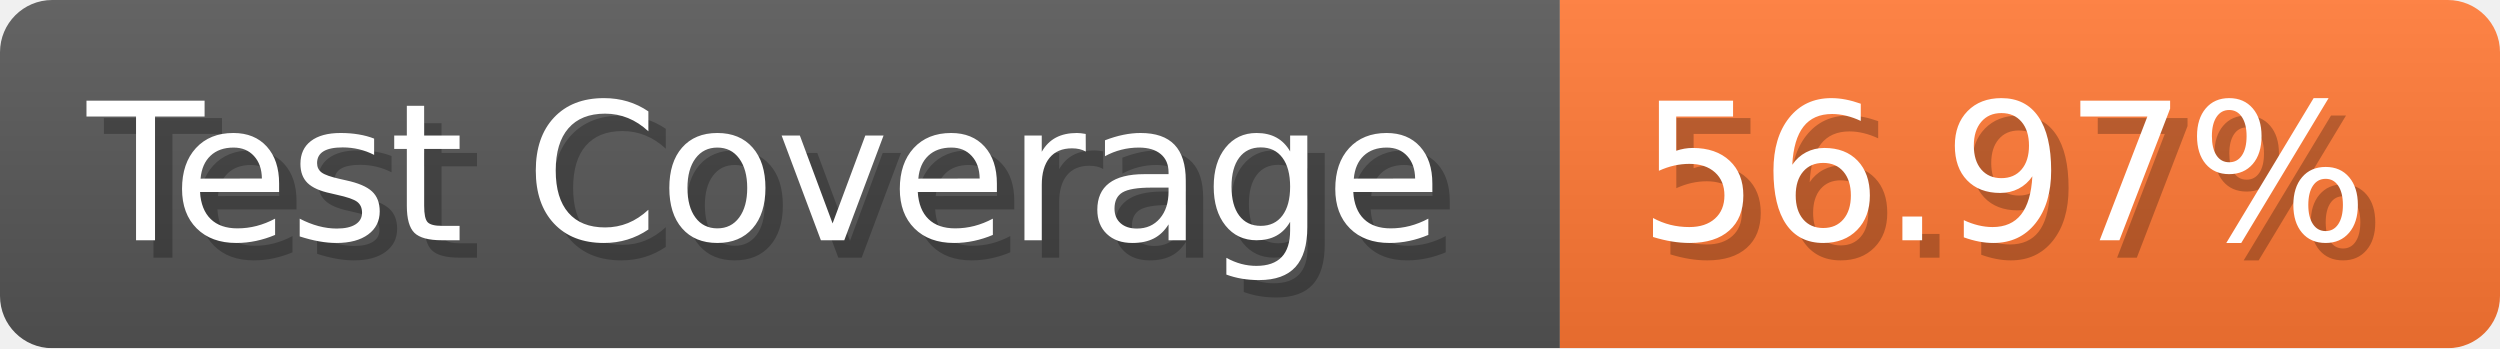
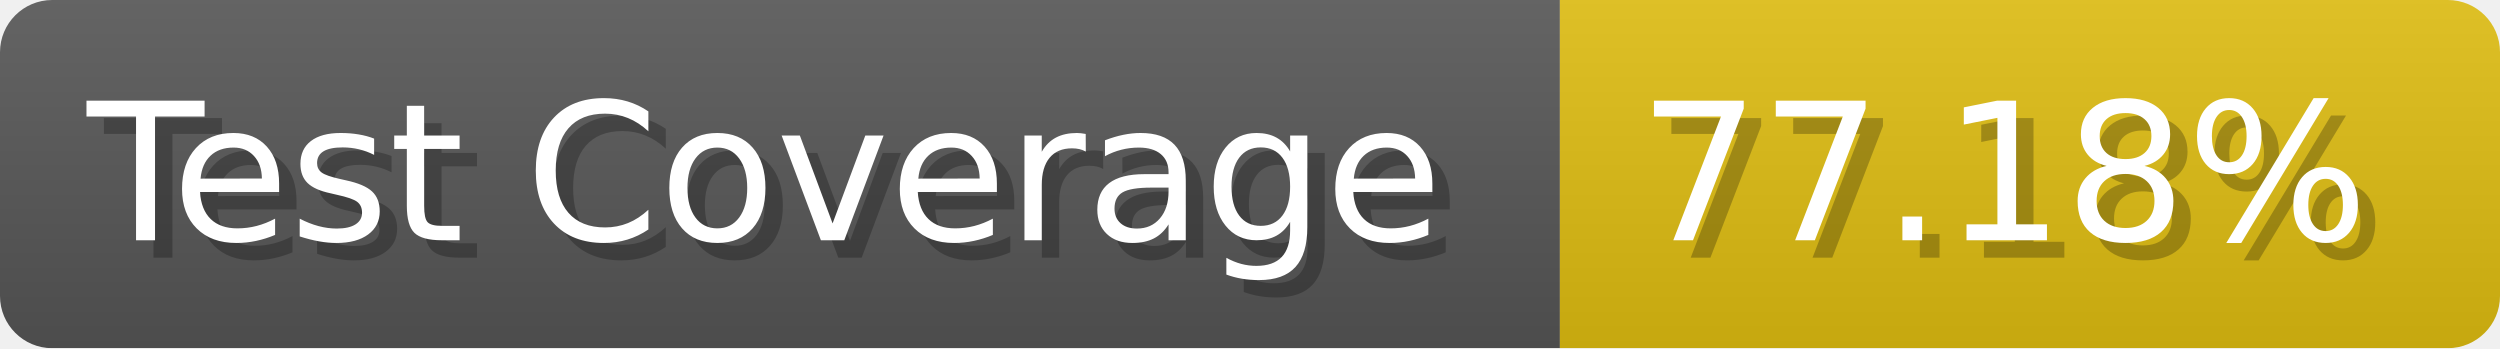
- <svg xmlns="http://www.w3.org/2000/svg" width="143.6" height="20" viewBox="0 0 1436 200" role="img" aria-label="Test Coverage: 56.97%">
+ <svg xmlns="http://www.w3.org/2000/svg" width="143.6" height="20" viewBox="0 0 1436 200" role="img" aria-label="Test Coverage: 77.18%">
  <linearGradient id="a" x2="0" y2="100%">
    <stop offset="0" stop-opacity=".1" stop-color="#EEE" />
    <stop offset="1" stop-opacity=".1" />
  </linearGradient>
  <mask id="m">
    <rect width="1436" height="200" rx="30" fill="#FFF" />
  </mask>
  <g mask="url(#m)">
    <rect width="896" height="200" fill="#555" />
-     <rect width="540" height="200" fill="#F73" x="896" />
+     <rect width="540" height="200" fill="#DB1" x="896" />
    <rect width="1436" height="200" fill="url(#a)" />
  </g>
  <g aria-hidden="true" fill="#fff" text-anchor="start" font-family="Verdana,DejaVu Sans,sans-serif" font-size="110">
    <text x="60" y="148" textLength="796" fill="#000" opacity="0.25">Test Coverage</text>
    <text x="50" y="138" textLength="796">Test Coverage</text>
-     <text x="951" y="148" textLength="440" fill="#000" opacity="0.25">56.97%</text>
-     <text x="941" y="138" textLength="440">56.97%</text>
+     <text x="951" y="148" textLength="440" fill="#000" opacity="0.25">77.18%</text>
+     <text x="941" y="138" textLength="440">77.18%</text>
  </g>
</svg>
